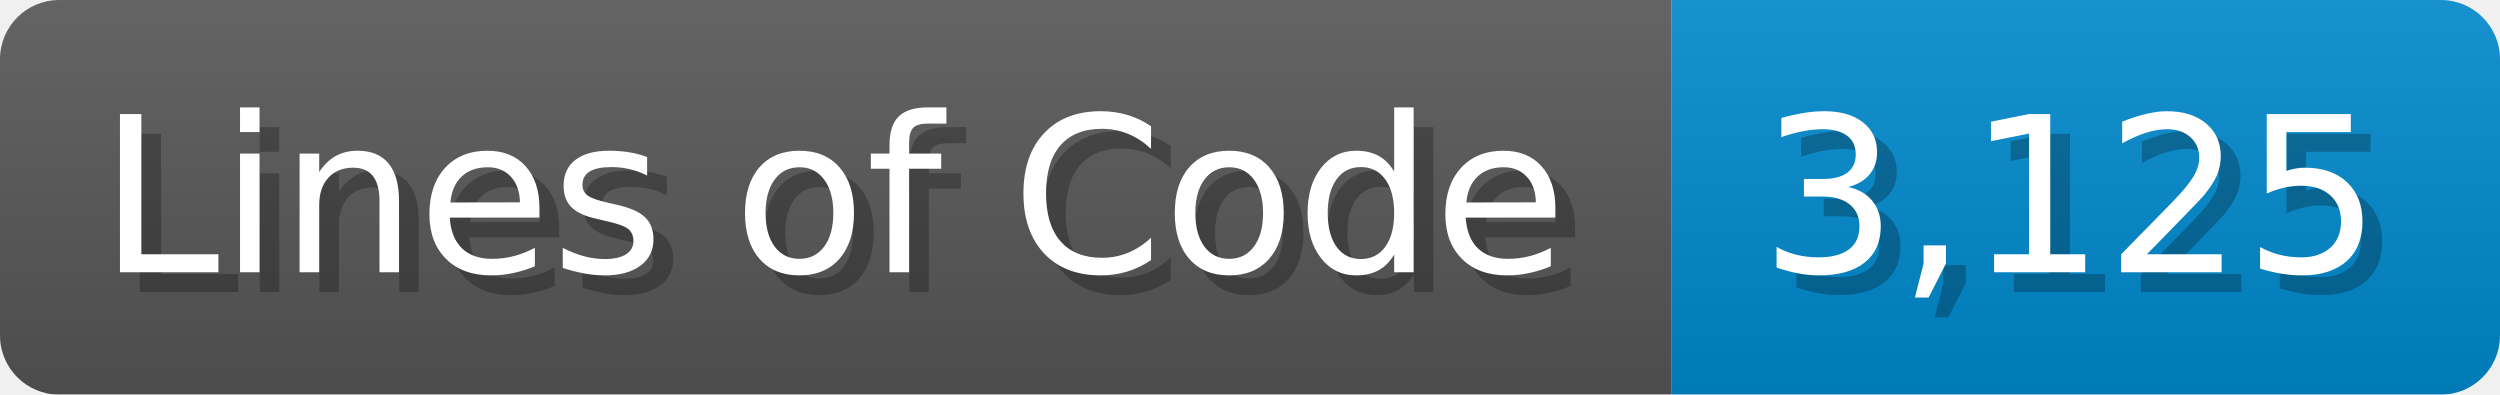
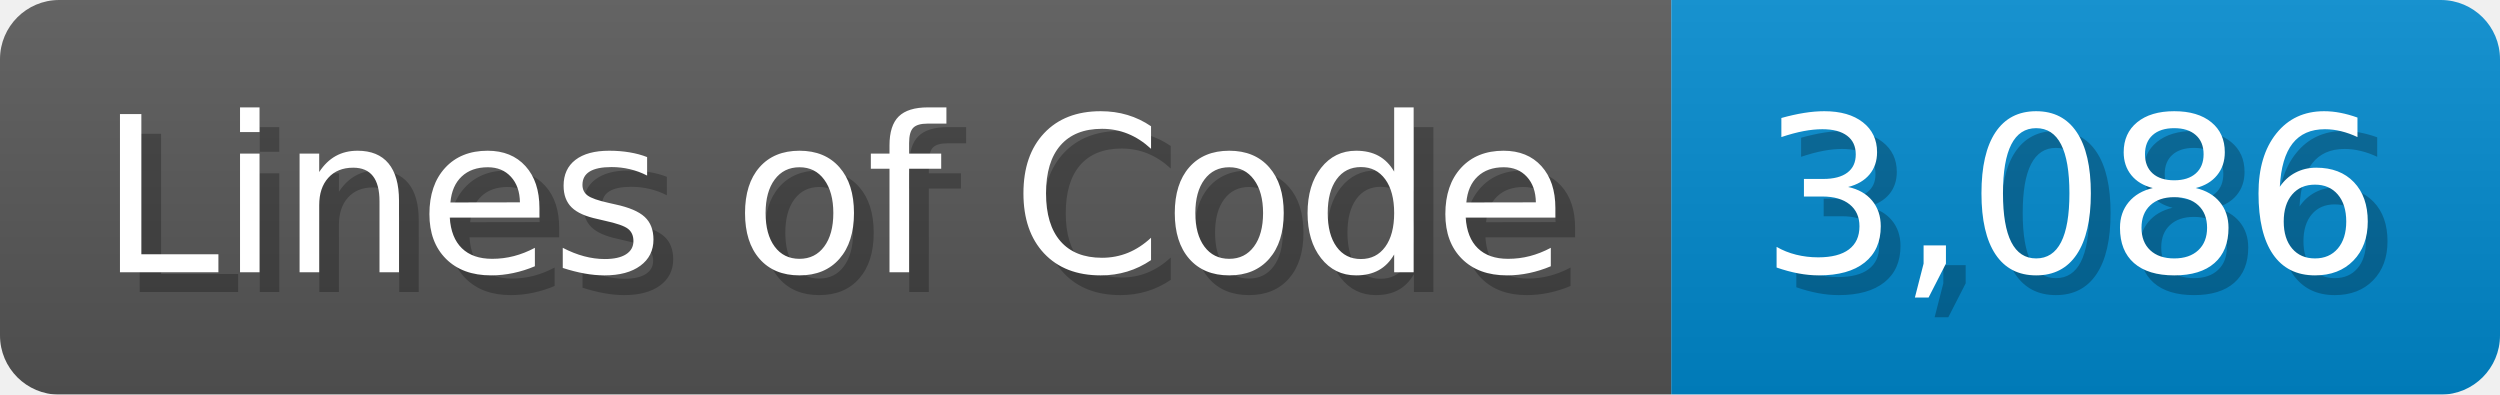
<svg xmlns="http://www.w3.org/2000/svg" width="126.7" height="20" viewBox="0 0 1267 200">
  <linearGradient id="a" x2="0" y2="100%">
    <stop offset="0" stop-opacity=".1" stop-color="#EEE" />
    <stop offset="1" stop-opacity=".1" />
  </linearGradient>
  <mask id="m">
    <rect width="1267" height="200" rx="30" fill="#FFF" />
  </mask>
  <g mask="url(#m)">
    <rect width="847" height="200" fill="#555" />
    <rect width="420" height="200" fill="#08C" x="847" />
    <rect width="1267" height="200" fill="url(#a)" />
  </g>
  <g fill="#fff" text-anchor="start" font-family="Verdana,DejaVu Sans,sans-serif" font-size="110">
    <text x="60" y="148" textLength="747" fill="#000" opacity="0.25">Lines of Code</text>
    <text x="50" y="138" textLength="747">Lines of Code</text>
-     <text x="902" y="148" textLength="320" fill="#000" opacity="0.25">3,125</text>
-     <text x="892" y="138" textLength="320">3,125</text>
+     <text x="902" y="148" textLength="320" fill="#000" opacity="0.25">3,086</text>
+     <text x="892" y="138" textLength="320">3,086</text>
  </g>
</svg>
